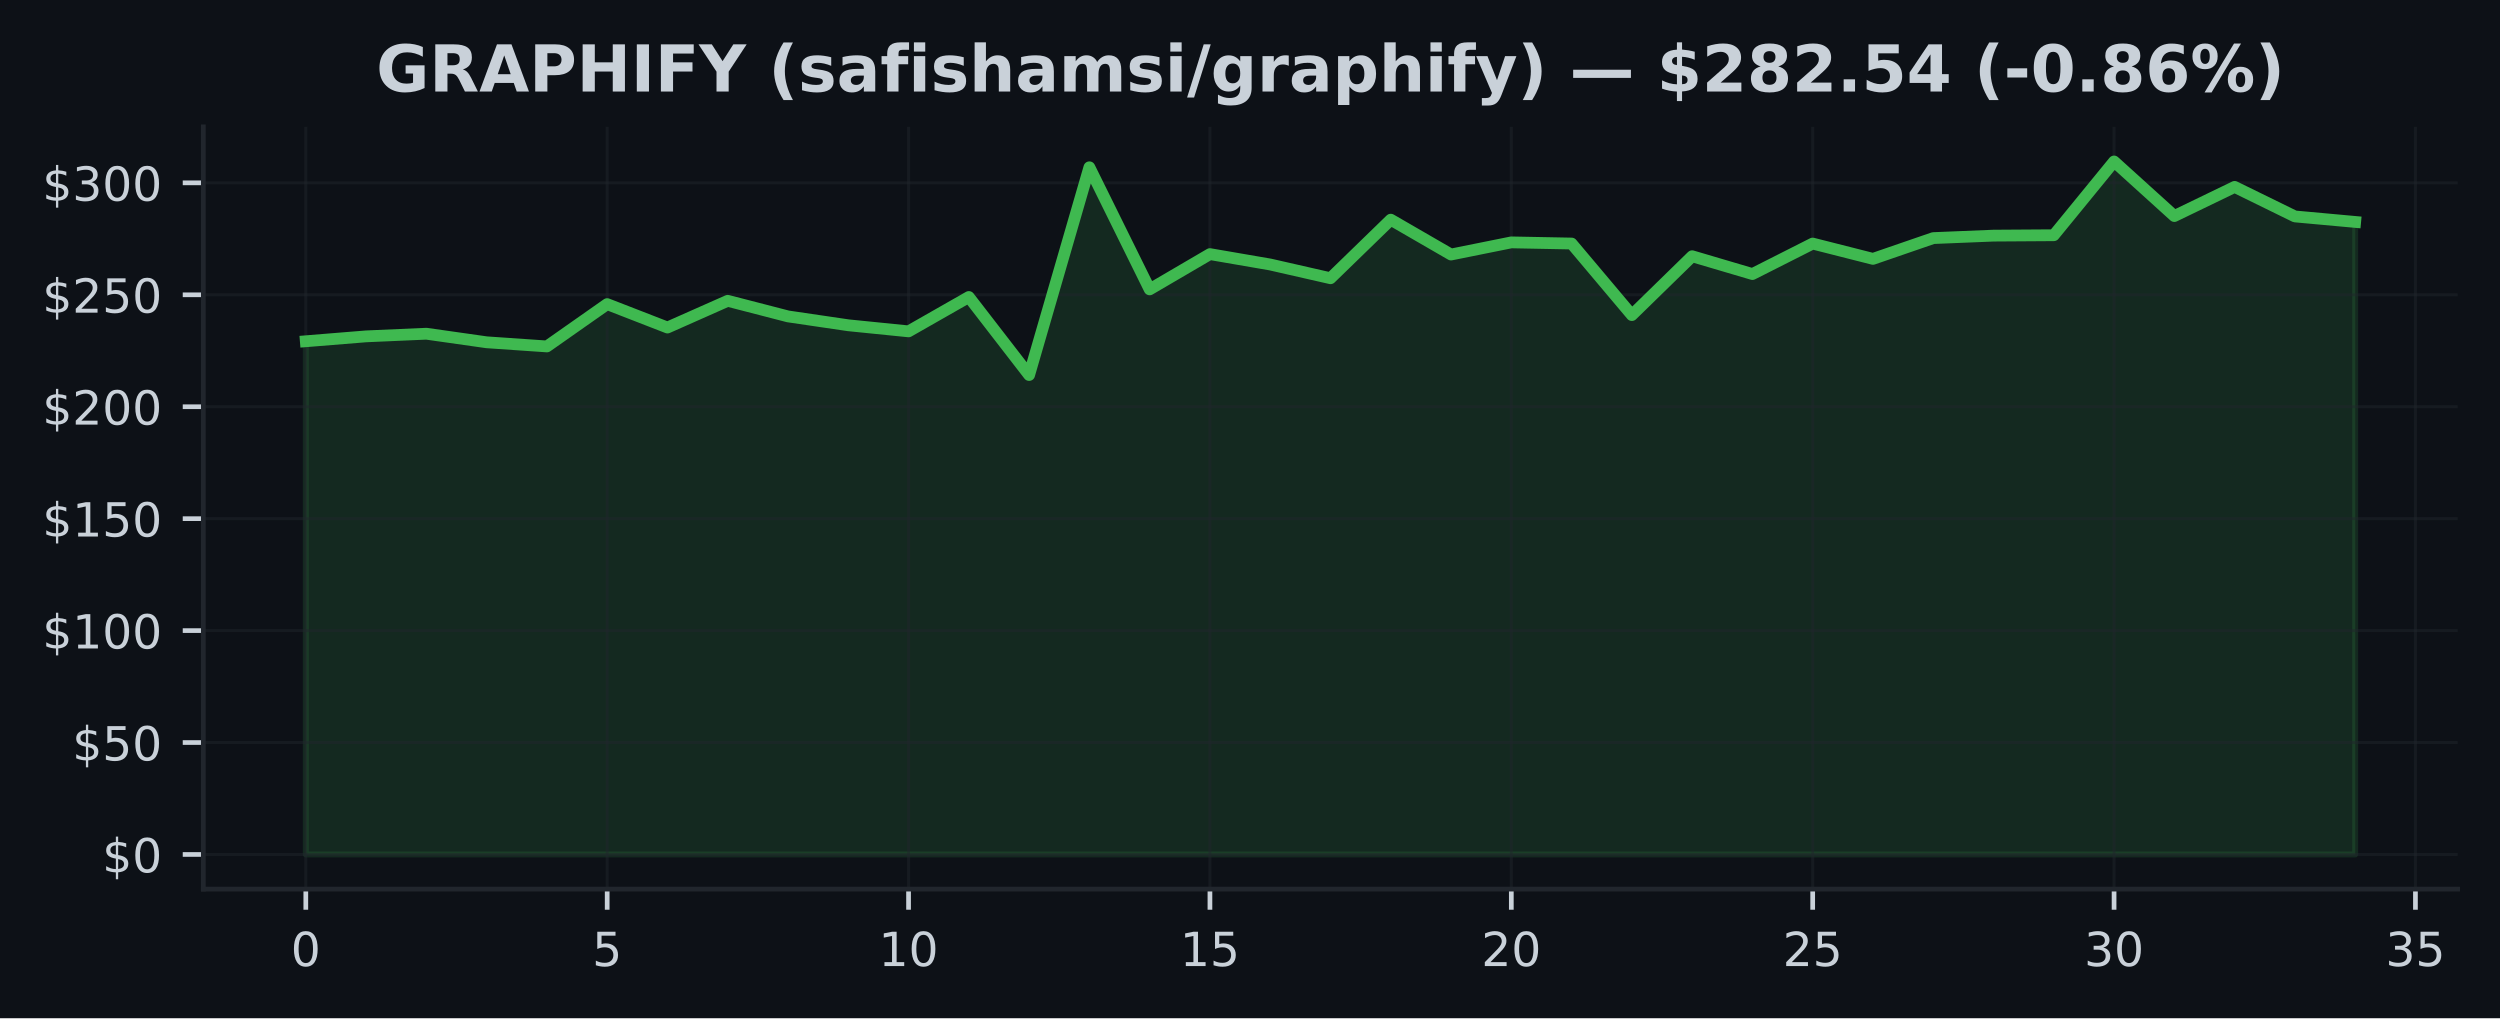
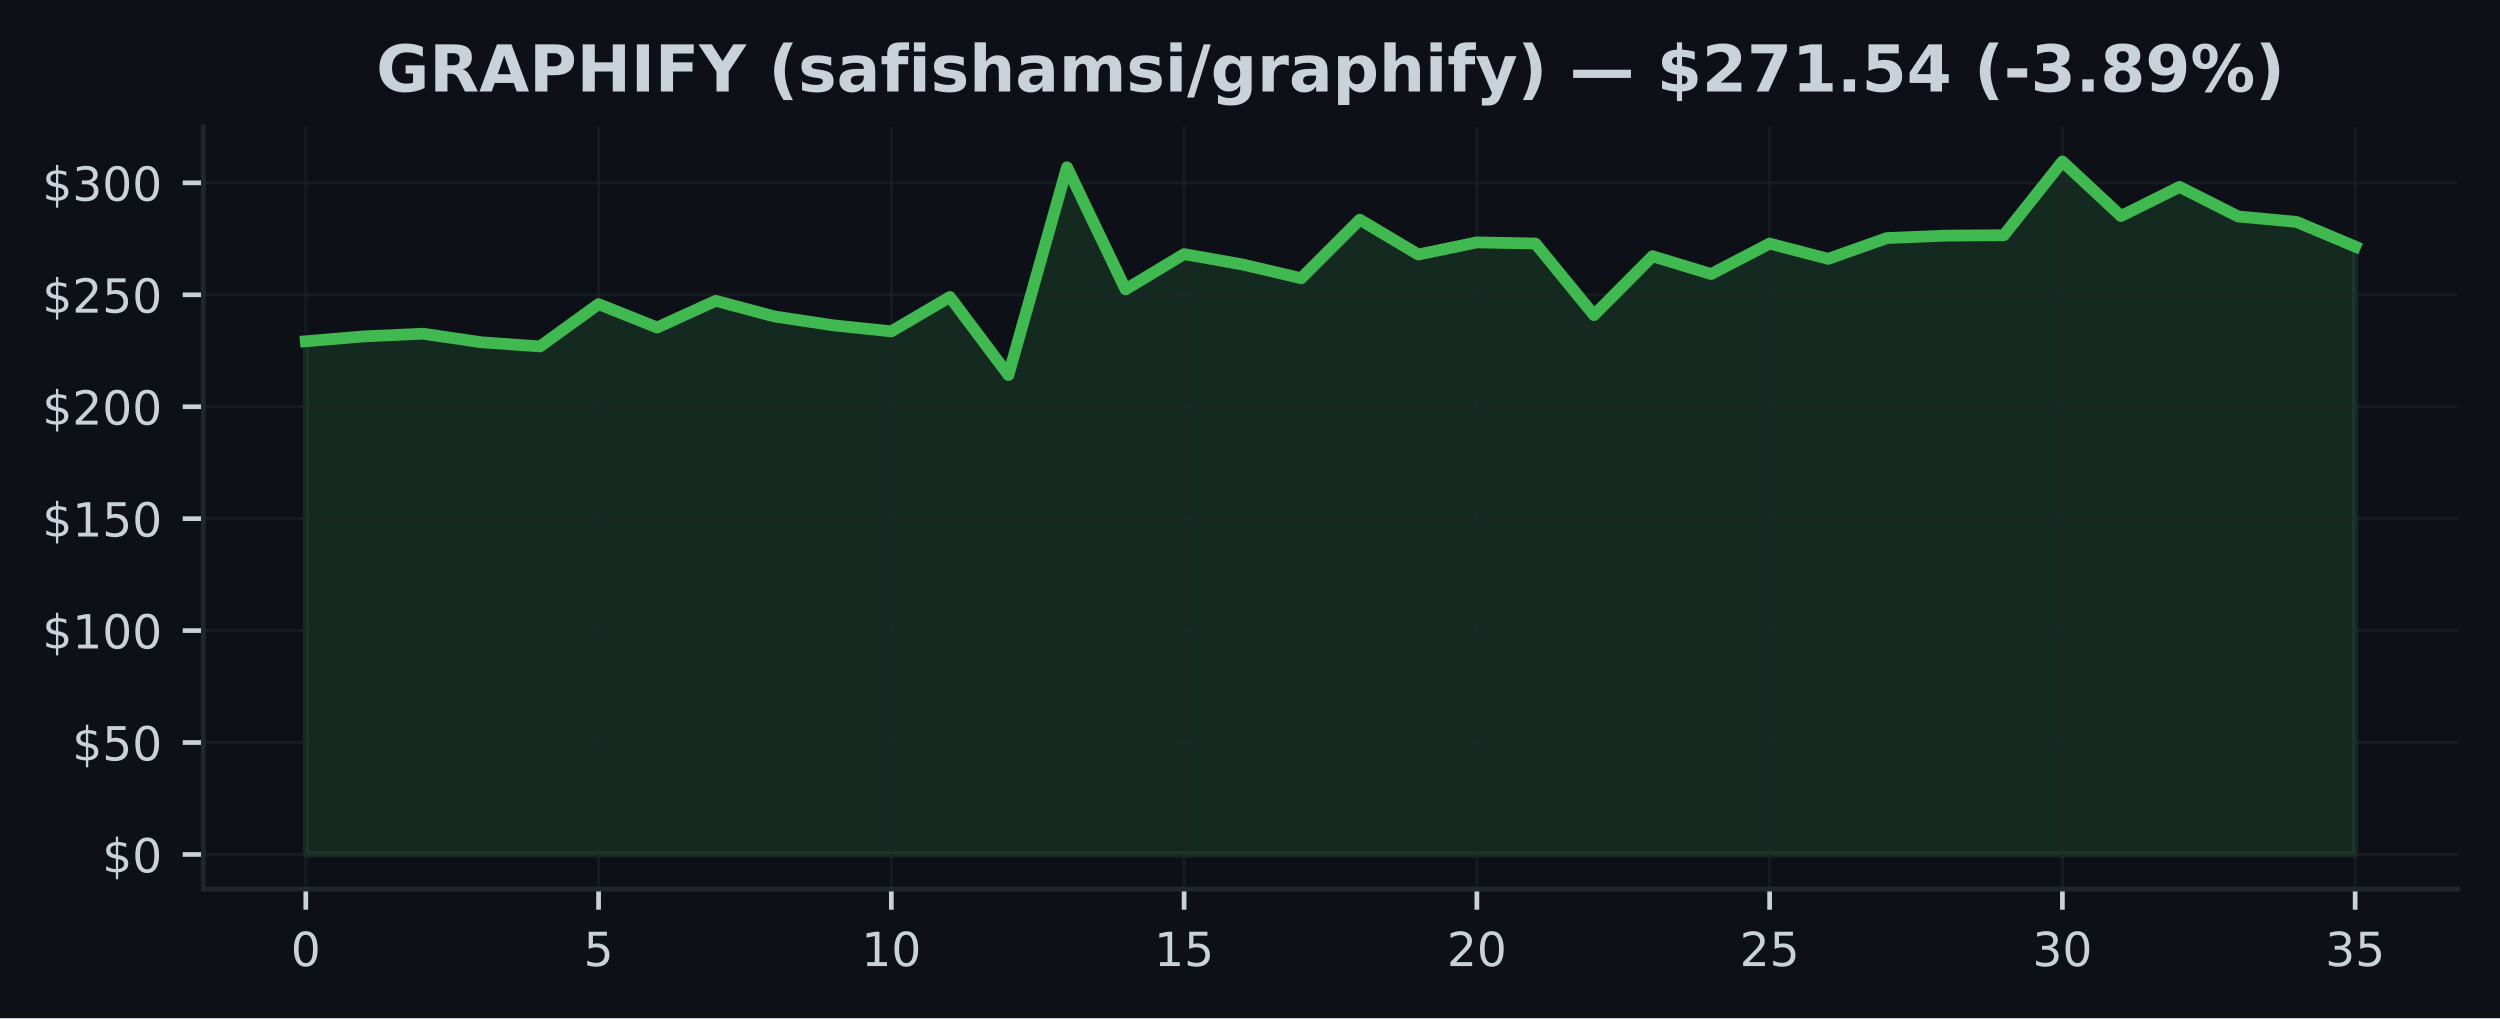
<svg xmlns="http://www.w3.org/2000/svg" xmlns:xlink="http://www.w3.org/1999/xlink" width="424.91pt" height="173.061pt" viewBox="0 0 424.91 173.061" version="1.1">
  <defs>
    <style type="text/css">*{stroke-linejoin: round; stroke-linecap: butt}</style>
  </defs>
  <g id="figure_1">
    <g id="patch_1">
      <path d="M 0 173.061  L 424.91 173.061  L 424.91 0  L 0 0  z " style="fill: #0d1117" />
    </g>
    <g id="axes_1">
      <g id="patch_2">
        <path d="M 34.56 151.118  L 417.71 151.118  L 417.71 21.558  L 34.56 21.558  z " style="fill: #0d1117" />
      </g>
      <g id="FillBetweenPolyCollection_1">
        <defs>
-           <path id="m48bce916b5" d="M 51.976 -27.832  L 51.976 -115.059  L 62.221 -115.892  L 72.465 -116.341  L 82.71 -114.884  L 92.955 -114.18  L 103.199 -121.371  L 113.444 -117.391  L 123.688 -121.935  L 133.933 -119.282  L 144.178 -117.776  L 154.422 -116.741  L 164.667 -122.581  L 174.912 -109.321  L 185.156 -144.628  L 195.401 -123.879  L 205.646 -129.872  L 215.89 -128.106  L 226.135 -125.77  L 236.38 -135.724  L 246.624 -129.8  L 256.869 -131.866  L 267.114 -131.668  L 277.358 -119.507  L 287.603 -129.51  L 297.848 -126.482  L 308.092 -131.664  L 318.337 -129.061  L 328.582 -132.592  L 338.826 -133.011  L 349.071 -133.08  L 359.315 -145.613  L 369.56 -136.34  L 379.805 -141.295  L 390.049 -136.276  L 400.294 -135.34  L 400.294 -27.832  L 400.294 -27.832  L 390.049 -27.832  L 379.805 -27.832  L 369.56 -27.832  L 359.315 -27.832  L 349.071 -27.832  L 338.826 -27.832  L 328.582 -27.832  L 318.337 -27.832  L 308.092 -27.832  L 297.848 -27.832  L 287.603 -27.832  L 277.358 -27.832  L 267.114 -27.832  L 256.869 -27.832  L 246.624 -27.832  L 236.38 -27.832  L 226.135 -27.832  L 215.89 -27.832  L 205.646 -27.832  L 195.401 -27.832  L 185.156 -27.832  L 174.912 -27.832  L 164.667 -27.832  L 154.422 -27.832  L 144.178 -27.832  L 133.933 -27.832  L 123.688 -27.832  L 113.444 -27.832  L 103.199 -27.832  L 92.955 -27.832  L 82.71 -27.832  L 72.465 -27.832  L 62.221 -27.832  L 51.976 -27.832  z " style="stroke: #3fb950; stroke-opacity: 0.15" />
+           <path id="mf30219862f" d="M 51.976 -27.832  L 51.976 -115.059  L 61.928 -115.892  L 71.88 -116.341  L 81.832 -114.884  L 91.784 -114.18  L 101.736 -121.371  L 111.688 -117.391  L 121.64 -121.935  L 131.591 -119.282  L 141.543 -117.776  L 151.495 -116.741  L 161.447 -122.581  L 171.399 -109.321  L 181.351 -144.628  L 191.303 -123.879  L 201.255 -129.872  L 211.207 -128.106  L 221.159 -125.77  L 231.111 -135.724  L 241.063 -129.8  L 251.015 -131.866  L 260.967 -131.668  L 270.919 -119.507  L 280.871 -129.51  L 290.823 -126.482  L 300.775 -131.664  L 310.727 -129.061  L 320.679 -132.592  L 330.63 -133.011  L 340.582 -133.08  L 350.534 -145.613  L 360.486 -136.34  L 370.438 -141.295  L 380.39 -136.276  L 390.342 -135.34  L 400.294 -131.154  L 400.294 -27.832  L 400.294 -27.832  L 390.342 -27.832  L 380.39 -27.832  L 370.438 -27.832  L 360.486 -27.832  L 350.534 -27.832  L 340.582 -27.832  L 330.63 -27.832  L 320.679 -27.832  L 310.727 -27.832  L 300.775 -27.832  L 290.823 -27.832  L 280.871 -27.832  L 270.919 -27.832  L 260.967 -27.832  L 251.015 -27.832  L 241.063 -27.832  L 231.111 -27.832  L 221.159 -27.832  L 211.207 -27.832  L 201.255 -27.832  L 191.303 -27.832  L 181.351 -27.832  L 171.399 -27.832  L 161.447 -27.832  L 151.495 -27.832  L 141.543 -27.832  L 131.591 -27.832  L 121.64 -27.832  L 111.688 -27.832  L 101.736 -27.832  L 91.784 -27.832  L 81.832 -27.832  L 71.88 -27.832  L 61.928 -27.832  L 51.976 -27.832  z " style="stroke: #3fb950; stroke-opacity: 0.15" />
        </defs>
-         <g clip-path="url(#p354a6fb4f1)">
-           <use xlink:href="#m48bce916b5" x="0" y="173.061" style="fill: #3fb950; fill-opacity: 0.15; stroke: #3fb950; stroke-opacity: 0.15" />
+         <g clip-path="url(#pd7117aa7eb)">
+           <use xlink:href="#mf30219862f" x="0" y="173.061" style="fill: #3fb950; fill-opacity: 0.15; stroke: #3fb950; stroke-opacity: 0.15" />
        </g>
      </g>
      <g id="matplotlib.axis_1">
        <g id="xtick_1">
          <g id="line2d_1">
-             <path d="M 51.976 151.118  L 51.976 21.558  " clip-path="url(#p354a6fb4f1)" style="fill: none; stroke: #21262d; stroke-opacity: 0.5; stroke-width: 0.5; stroke-linecap: square" />
+             <path d="M 51.976 151.118  L 51.976 21.558  " clip-path="url(#pd7117aa7eb)" style="fill: none; stroke: #21262d; stroke-opacity: 0.5; stroke-width: 0.5; stroke-linecap: square" />
          </g>
          <g id="line2d_2">
            <defs>
-               <path id="mb046966c7e" d="M 0 0  L 0 3.5  " style="stroke: #c9d1d9; stroke-width: 0.8" />
+               <path id="m81201ab90b" d="M 0 0  L 0 3.5  " style="stroke: #c9d1d9; stroke-width: 0.8" />
            </defs>
            <g>
-               <use xlink:href="#mb046966c7e" x="51.976" y="151.118" style="fill: #c9d1d9; stroke: #c9d1d9; stroke-width: 0.8" />
+               <use xlink:href="#m81201ab90b" x="51.976" y="151.118" style="fill: #c9d1d9; stroke: #c9d1d9; stroke-width: 0.8" />
            </g>
          </g>
          <g id="text_1">
            <g style="fill: #c9d1d9" transform="translate(49.43091 164.197) scale(0.08 -0.08)">
              <defs>
                <path id="DejaVuSans-30" d="M 2034 4250  Q 1547 4250 1301 3770  Q 1056 3291 1056 2328  Q 1056 1369 1301 889  Q 1547 409 2034 409  Q 2525 409 2770 889  Q 3016 1369 3016 2328  Q 3016 3291 2770 3770  Q 2525 4250 2034 4250  z M 2034 4750  Q 2819 4750 3233 4129  Q 3647 3509 3647 2328  Q 3647 1150 3233 529  Q 2819 -91 2034 -91  Q 1250 -91 836 529  Q 422 1150 422 2328  Q 422 3509 836 4129  Q 1250 4750 2034 4750  z " transform="scale(0.015625)" />
              </defs>
              <use xlink:href="#DejaVuSans-30" />
            </g>
          </g>
        </g>
        <g id="xtick_2">
          <g id="line2d_3">
-             <path d="M 103.199 151.118  L 103.199 21.558  " clip-path="url(#p354a6fb4f1)" style="fill: none; stroke: #21262d; stroke-opacity: 0.5; stroke-width: 0.5; stroke-linecap: square" />
+             <path d="M 101.736 151.118  L 101.736 21.558  " clip-path="url(#pd7117aa7eb)" style="fill: none; stroke: #21262d; stroke-opacity: 0.5; stroke-width: 0.5; stroke-linecap: square" />
          </g>
          <g id="line2d_4">
            <g>
-               <use xlink:href="#mb046966c7e" x="103.199" y="151.118" style="fill: #c9d1d9; stroke: #c9d1d9; stroke-width: 0.8" />
+               <use xlink:href="#m81201ab90b" x="101.736" y="151.118" style="fill: #c9d1d9; stroke: #c9d1d9; stroke-width: 0.8" />
            </g>
          </g>
          <g id="text_2">
-             <g style="fill: #c9d1d9" transform="translate(100.6542 164.197) scale(0.08 -0.08)">
+             <g style="fill: #c9d1d9" transform="translate(99.19065 164.197) scale(0.08 -0.08)">
              <defs>
                <path id="DejaVuSans-35" d="M 691 4666  L 3169 4666  L 3169 4134  L 1269 4134  L 1269 2991  Q 1406 3038 1543 3061  Q 1681 3084 1819 3084  Q 2600 3084 3056 2656  Q 3513 2228 3513 1497  Q 3513 744 3044 326  Q 2575 -91 1722 -91  Q 1428 -91 1123 -41  Q 819 9 494 109  L 494 744  Q 775 591 1075 516  Q 1375 441 1709 441  Q 2250 441 2565 725  Q 2881 1009 2881 1497  Q 2881 1984 2565 2268  Q 2250 2553 1709 2553  Q 1456 2553 1204 2497  Q 953 2441 691 2322  L 691 4666  z " transform="scale(0.015625)" />
              </defs>
              <use xlink:href="#DejaVuSans-35" />
            </g>
          </g>
        </g>
        <g id="xtick_3">
          <g id="line2d_5">
-             <path d="M 154.422 151.118  L 154.422 21.558  " clip-path="url(#p354a6fb4f1)" style="fill: none; stroke: #21262d; stroke-opacity: 0.5; stroke-width: 0.5; stroke-linecap: square" />
+             <path d="M 151.495 151.118  L 151.495 21.558  " clip-path="url(#pd7117aa7eb)" style="fill: none; stroke: #21262d; stroke-opacity: 0.5; stroke-width: 0.5; stroke-linecap: square" />
          </g>
          <g id="line2d_6">
            <g>
-               <use xlink:href="#mb046966c7e" x="154.422" y="151.118" style="fill: #c9d1d9; stroke: #c9d1d9; stroke-width: 0.8" />
+               <use xlink:href="#m81201ab90b" x="151.495" y="151.118" style="fill: #c9d1d9; stroke: #c9d1d9; stroke-width: 0.8" />
            </g>
          </g>
          <g id="text_3">
-             <g style="fill: #c9d1d9" transform="translate(149.3324 164.197) scale(0.08 -0.08)">
+             <g style="fill: #c9d1d9" transform="translate(146.4054 164.197) scale(0.08 -0.08)">
              <defs>
                <path id="DejaVuSans-31" d="M 794 531  L 1825 531  L 1825 4091  L 703 3866  L 703 4441  L 1819 4666  L 2450 4666  L 2450 531  L 3481 531  L 3481 0  L 794 0  L 794 531  z " transform="scale(0.015625)" />
              </defs>
              <use xlink:href="#DejaVuSans-31" />
              <use xlink:href="#DejaVuSans-30" transform="translate(63.62305 0)" />
            </g>
          </g>
        </g>
        <g id="xtick_4">
          <g id="line2d_7">
-             <path d="M 205.646 151.118  L 205.646 21.558  " clip-path="url(#p354a6fb4f1)" style="fill: none; stroke: #21262d; stroke-opacity: 0.5; stroke-width: 0.5; stroke-linecap: square" />
+             <path d="M 201.255 151.118  L 201.255 21.558  " clip-path="url(#pd7117aa7eb)" style="fill: none; stroke: #21262d; stroke-opacity: 0.5; stroke-width: 0.5; stroke-linecap: square" />
          </g>
          <g id="line2d_8">
            <g>
-               <use xlink:href="#mb046966c7e" x="205.646" y="151.118" style="fill: #c9d1d9; stroke: #c9d1d9; stroke-width: 0.8" />
+               <use xlink:href="#m81201ab90b" x="201.255" y="151.118" style="fill: #c9d1d9; stroke: #c9d1d9; stroke-width: 0.8" />
            </g>
          </g>
          <g id="text_4">
-             <g style="fill: #c9d1d9" transform="translate(200.5557 164.197) scale(0.08 -0.08)">
+             <g style="fill: #c9d1d9" transform="translate(196.1651 164.197) scale(0.08 -0.08)">
              <use xlink:href="#DejaVuSans-31" />
              <use xlink:href="#DejaVuSans-35" transform="translate(63.62305 0)" />
            </g>
          </g>
        </g>
        <g id="xtick_5">
          <g id="line2d_9">
-             <path d="M 256.869 151.118  L 256.869 21.558  " clip-path="url(#p354a6fb4f1)" style="fill: none; stroke: #21262d; stroke-opacity: 0.5; stroke-width: 0.5; stroke-linecap: square" />
+             <path d="M 251.015 151.118  L 251.015 21.558  " clip-path="url(#pd7117aa7eb)" style="fill: none; stroke: #21262d; stroke-opacity: 0.5; stroke-width: 0.5; stroke-linecap: square" />
          </g>
          <g id="line2d_10">
            <g>
-               <use xlink:href="#mb046966c7e" x="256.869" y="151.118" style="fill: #c9d1d9; stroke: #c9d1d9; stroke-width: 0.8" />
+               <use xlink:href="#m81201ab90b" x="251.015" y="151.118" style="fill: #c9d1d9; stroke: #c9d1d9; stroke-width: 0.8" />
            </g>
          </g>
          <g id="text_5">
-             <g style="fill: #c9d1d9" transform="translate(251.779 164.197) scale(0.08 -0.08)">
+             <g style="fill: #c9d1d9" transform="translate(245.9249 164.197) scale(0.08 -0.08)">
              <defs>
                <path id="DejaVuSans-32" d="M 1228 531  L 3431 531  L 3431 0  L 469 0  L 469 531  Q 828 903 1448 1529  Q 2069 2156 2228 2338  Q 2531 2678 2651 2914  Q 2772 3150 2772 3378  Q 2772 3750 2511 3984  Q 2250 4219 1831 4219  Q 1534 4219 1204 4116  Q 875 4013 500 3803  L 500 4441  Q 881 4594 1212 4672  Q 1544 4750 1819 4750  Q 2544 4750 2975 4387  Q 3406 4025 3406 3419  Q 3406 3131 3298 2873  Q 3191 2616 2906 2266  Q 2828 2175 2409 1742  Q 1991 1309 1228 531  z " transform="scale(0.015625)" />
              </defs>
              <use xlink:href="#DejaVuSans-32" />
              <use xlink:href="#DejaVuSans-30" transform="translate(63.62305 0)" />
            </g>
          </g>
        </g>
        <g id="xtick_6">
          <g id="line2d_11">
-             <path d="M 308.092 151.118  L 308.092 21.558  " clip-path="url(#p354a6fb4f1)" style="fill: none; stroke: #21262d; stroke-opacity: 0.5; stroke-width: 0.5; stroke-linecap: square" />
+             <path d="M 300.775 151.118  L 300.775 21.558  " clip-path="url(#pd7117aa7eb)" style="fill: none; stroke: #21262d; stroke-opacity: 0.5; stroke-width: 0.5; stroke-linecap: square" />
          </g>
          <g id="line2d_12">
            <g>
-               <use xlink:href="#mb046966c7e" x="308.092" y="151.118" style="fill: #c9d1d9; stroke: #c9d1d9; stroke-width: 0.8" />
+               <use xlink:href="#m81201ab90b" x="300.775" y="151.118" style="fill: #c9d1d9; stroke: #c9d1d9; stroke-width: 0.8" />
            </g>
          </g>
          <g id="text_6">
-             <g style="fill: #c9d1d9" transform="translate(303.0022 164.197) scale(0.08 -0.08)">
+             <g style="fill: #c9d1d9" transform="translate(295.6846 164.197) scale(0.08 -0.08)">
              <use xlink:href="#DejaVuSans-32" />
              <use xlink:href="#DejaVuSans-35" transform="translate(63.62305 0)" />
            </g>
          </g>
        </g>
        <g id="xtick_7">
          <g id="line2d_13">
-             <path d="M 359.315 151.118  L 359.315 21.558  " clip-path="url(#p354a6fb4f1)" style="fill: none; stroke: #21262d; stroke-opacity: 0.5; stroke-width: 0.5; stroke-linecap: square" />
+             <path d="M 350.534 151.118  L 350.534 21.558  " clip-path="url(#pd7117aa7eb)" style="fill: none; stroke: #21262d; stroke-opacity: 0.5; stroke-width: 0.5; stroke-linecap: square" />
          </g>
          <g id="line2d_14">
            <g>
-               <use xlink:href="#mb046966c7e" x="359.315" y="151.118" style="fill: #c9d1d9; stroke: #c9d1d9; stroke-width: 0.8" />
+               <use xlink:href="#m81201ab90b" x="350.534" y="151.118" style="fill: #c9d1d9; stroke: #c9d1d9; stroke-width: 0.8" />
            </g>
          </g>
          <g id="text_7">
-             <g style="fill: #c9d1d9" transform="translate(354.2255 164.197) scale(0.08 -0.08)">
+             <g style="fill: #c9d1d9" transform="translate(345.4444 164.197) scale(0.08 -0.08)">
              <defs>
                <path id="DejaVuSans-33" d="M 2597 2516  Q 3050 2419 3304 2112  Q 3559 1806 3559 1356  Q 3559 666 3084 287  Q 2609 -91 1734 -91  Q 1441 -91 1130 -33  Q 819 25 488 141  L 488 750  Q 750 597 1062 519  Q 1375 441 1716 441  Q 2309 441 2620 675  Q 2931 909 2931 1356  Q 2931 1769 2642 2001  Q 2353 2234 1838 2234  L 1294 2234  L 1294 2753  L 1863 2753  Q 2328 2753 2575 2939  Q 2822 3125 2822 3475  Q 2822 3834 2567 4026  Q 2313 4219 1838 4219  Q 1578 4219 1281 4162  Q 984 4106 628 3988  L 628 4550  Q 988 4650 1302 4700  Q 1616 4750 1894 4750  Q 2613 4750 3031 4423  Q 3450 4097 3450 3541  Q 3450 3153 3228 2886  Q 3006 2619 2597 2516  z " transform="scale(0.015625)" />
              </defs>
              <use xlink:href="#DejaVuSans-33" />
              <use xlink:href="#DejaVuSans-30" transform="translate(63.62305 0)" />
            </g>
          </g>
        </g>
        <g id="xtick_8">
          <g id="line2d_15">
-             <path d="M 410.539 151.118  L 410.539 21.558  " clip-path="url(#p354a6fb4f1)" style="fill: none; stroke: #21262d; stroke-opacity: 0.5; stroke-width: 0.5; stroke-linecap: square" />
+             <path d="M 400.294 151.118  L 400.294 21.558  " clip-path="url(#pd7117aa7eb)" style="fill: none; stroke: #21262d; stroke-opacity: 0.5; stroke-width: 0.5; stroke-linecap: square" />
          </g>
          <g id="line2d_16">
            <g>
-               <use xlink:href="#mb046966c7e" x="410.539" y="151.118" style="fill: #c9d1d9; stroke: #c9d1d9; stroke-width: 0.8" />
+               <use xlink:href="#m81201ab90b" x="400.294" y="151.118" style="fill: #c9d1d9; stroke: #c9d1d9; stroke-width: 0.8" />
            </g>
          </g>
          <g id="text_8">
-             <g style="fill: #c9d1d9" transform="translate(405.4487 164.197) scale(0.08 -0.08)">
+             <g style="fill: #c9d1d9" transform="translate(395.2041 164.197) scale(0.08 -0.08)">
              <use xlink:href="#DejaVuSans-33" />
              <use xlink:href="#DejaVuSans-35" transform="translate(63.62305 0)" />
            </g>
          </g>
        </g>
      </g>
      <g id="matplotlib.axis_2">
        <g id="ytick_1">
          <g id="line2d_17">
-             <path d="M 34.56 145.229  L 417.71 145.229  " clip-path="url(#p354a6fb4f1)" style="fill: none; stroke: #21262d; stroke-opacity: 0.5; stroke-width: 0.5; stroke-linecap: square" />
+             <path d="M 34.56 145.229  L 417.71 145.229  " clip-path="url(#pd7117aa7eb)" style="fill: none; stroke: #21262d; stroke-opacity: 0.5; stroke-width: 0.5; stroke-linecap: square" />
          </g>
          <g id="line2d_18">
            <defs>
-               <path id="m7b441496a8" d="M 0 0  L -3.5 0  " style="stroke: #c9d1d9; stroke-width: 0.8" />
+               <path id="m15a6ba0c2f" d="M 0 0  L -3.5 0  " style="stroke: #c9d1d9; stroke-width: 0.8" />
            </defs>
            <g>
-               <use xlink:href="#m7b441496a8" x="34.56" y="145.229" style="fill: #c9d1d9; stroke: #c9d1d9; stroke-width: 0.8" />
+               <use xlink:href="#m15a6ba0c2f" x="34.56" y="145.229" style="fill: #c9d1d9; stroke: #c9d1d9; stroke-width: 0.8" />
            </g>
          </g>
          <g id="text_9">
            <g style="fill: #c9d1d9" transform="translate(17.38 148.2686) scale(0.08 -0.08)">
              <defs>
                <path id="DejaVuSans-24" d="M 2163 -941  L 1850 -941  L 1847 0  Q 1519 6 1191 76  Q 863 147 531 288  L 531 850  Q 850 650 1176 548  Q 1503 447 1850 444  L 1850 1869  Q 1159 1981 845 2250  Q 531 2519 531 2988  Q 531 3497 872 3790  Q 1213 4084 1850 4128  L 1850 4863  L 2163 4863  L 2163 4138  Q 2453 4125 2725 4076  Q 2997 4028 3256 3944  L 3256 3397  Q 2997 3528 2723 3600  Q 2450 3672 2163 3684  L 2163 2350  Q 2872 2241 3206 1959  Q 3541 1678 3541 1191  Q 3541 663 3186 358  Q 2831 53 2163 6  L 2163 -941  z M 1850 2406  L 1850 3688  Q 1488 3647 1297 3481  Q 1106 3316 1106 3041  Q 1106 2772 1282 2622  Q 1459 2472 1850 2406  z M 2163 1806  L 2163 453  Q 2559 506 2761 678  Q 2963 850 2963 1131  Q 2963 1406 2770 1568  Q 2578 1731 2163 1806  z " transform="scale(0.015625)" />
              </defs>
              <use xlink:href="#DejaVuSans-24" />
              <use xlink:href="#DejaVuSans-30" transform="translate(63.62305 0)" />
            </g>
          </g>
        </g>
        <g id="ytick_2">
          <g id="line2d_19">
-             <path d="M 34.56 126.204  L 417.71 126.204  " clip-path="url(#p354a6fb4f1)" style="fill: none; stroke: #21262d; stroke-opacity: 0.5; stroke-width: 0.5; stroke-linecap: square" />
+             <path d="M 34.56 126.204  L 417.71 126.204  " clip-path="url(#pd7117aa7eb)" style="fill: none; stroke: #21262d; stroke-opacity: 0.5; stroke-width: 0.5; stroke-linecap: square" />
          </g>
          <g id="line2d_20">
            <g>
-               <use xlink:href="#m7b441496a8" x="34.56" y="126.204" style="fill: #c9d1d9; stroke: #c9d1d9; stroke-width: 0.8" />
+               <use xlink:href="#m15a6ba0c2f" x="34.56" y="126.204" style="fill: #c9d1d9; stroke: #c9d1d9; stroke-width: 0.8" />
            </g>
          </g>
          <g id="text_10">
            <g style="fill: #c9d1d9" transform="translate(12.29 129.2433) scale(0.08 -0.08)">
              <use xlink:href="#DejaVuSans-24" />
              <use xlink:href="#DejaVuSans-35" transform="translate(63.62305 0)" />
              <use xlink:href="#DejaVuSans-30" transform="translate(127.2461 0)" />
            </g>
          </g>
        </g>
        <g id="ytick_3">
          <g id="line2d_21">
-             <path d="M 34.56 107.179  L 417.71 107.179  " clip-path="url(#p354a6fb4f1)" style="fill: none; stroke: #21262d; stroke-opacity: 0.5; stroke-width: 0.5; stroke-linecap: square" />
+             <path d="M 34.56 107.179  L 417.71 107.179  " clip-path="url(#pd7117aa7eb)" style="fill: none; stroke: #21262d; stroke-opacity: 0.5; stroke-width: 0.5; stroke-linecap: square" />
          </g>
          <g id="line2d_22">
            <g>
-               <use xlink:href="#m7b441496a8" x="34.56" y="107.179" style="fill: #c9d1d9; stroke: #c9d1d9; stroke-width: 0.8" />
+               <use xlink:href="#m15a6ba0c2f" x="34.56" y="107.179" style="fill: #c9d1d9; stroke: #c9d1d9; stroke-width: 0.8" />
            </g>
          </g>
          <g id="text_11">
            <g style="fill: #c9d1d9" transform="translate(7.2 110.218) scale(0.08 -0.08)">
              <use xlink:href="#DejaVuSans-24" />
              <use xlink:href="#DejaVuSans-31" transform="translate(63.62305 0)" />
              <use xlink:href="#DejaVuSans-30" transform="translate(127.2461 0)" />
              <use xlink:href="#DejaVuSans-30" transform="translate(190.8691 0)" />
            </g>
          </g>
        </g>
        <g id="ytick_4">
          <g id="line2d_23">
-             <path d="M 34.56 88.153  L 417.71 88.153  " clip-path="url(#p354a6fb4f1)" style="fill: none; stroke: #21262d; stroke-opacity: 0.5; stroke-width: 0.5; stroke-linecap: square" />
+             <path d="M 34.56 88.153  L 417.71 88.153  " clip-path="url(#pd7117aa7eb)" style="fill: none; stroke: #21262d; stroke-opacity: 0.5; stroke-width: 0.5; stroke-linecap: square" />
          </g>
          <g id="line2d_24">
            <g>
-               <use xlink:href="#m7b441496a8" x="34.56" y="88.153" style="fill: #c9d1d9; stroke: #c9d1d9; stroke-width: 0.8" />
+               <use xlink:href="#m15a6ba0c2f" x="34.56" y="88.153" style="fill: #c9d1d9; stroke: #c9d1d9; stroke-width: 0.8" />
            </g>
          </g>
          <g id="text_12">
            <g style="fill: #c9d1d9" transform="translate(7.2 91.19267) scale(0.08 -0.08)">
              <use xlink:href="#DejaVuSans-24" />
              <use xlink:href="#DejaVuSans-31" transform="translate(63.62305 0)" />
              <use xlink:href="#DejaVuSans-35" transform="translate(127.2461 0)" />
              <use xlink:href="#DejaVuSans-30" transform="translate(190.8691 0)" />
            </g>
          </g>
        </g>
        <g id="ytick_5">
          <g id="line2d_25">
-             <path d="M 34.56 69.128  L 417.71 69.128  " clip-path="url(#p354a6fb4f1)" style="fill: none; stroke: #21262d; stroke-opacity: 0.5; stroke-width: 0.5; stroke-linecap: square" />
+             <path d="M 34.56 69.128  L 417.71 69.128  " clip-path="url(#pd7117aa7eb)" style="fill: none; stroke: #21262d; stroke-opacity: 0.5; stroke-width: 0.5; stroke-linecap: square" />
          </g>
          <g id="line2d_26">
            <g>
-               <use xlink:href="#m7b441496a8" x="34.56" y="69.128" style="fill: #c9d1d9; stroke: #c9d1d9; stroke-width: 0.8" />
+               <use xlink:href="#m15a6ba0c2f" x="34.56" y="69.128" style="fill: #c9d1d9; stroke: #c9d1d9; stroke-width: 0.8" />
            </g>
          </g>
          <g id="text_13">
            <g style="fill: #c9d1d9" transform="translate(7.2 72.16737) scale(0.08 -0.08)">
              <use xlink:href="#DejaVuSans-24" />
              <use xlink:href="#DejaVuSans-32" transform="translate(63.62305 0)" />
              <use xlink:href="#DejaVuSans-30" transform="translate(127.2461 0)" />
              <use xlink:href="#DejaVuSans-30" transform="translate(190.8691 0)" />
            </g>
          </g>
        </g>
        <g id="ytick_6">
          <g id="line2d_27">
-             <path d="M 34.56 50.103  L 417.71 50.103  " clip-path="url(#p354a6fb4f1)" style="fill: none; stroke: #21262d; stroke-opacity: 0.5; stroke-width: 0.5; stroke-linecap: square" />
+             <path d="M 34.56 50.103  L 417.71 50.103  " clip-path="url(#pd7117aa7eb)" style="fill: none; stroke: #21262d; stroke-opacity: 0.5; stroke-width: 0.5; stroke-linecap: square" />
          </g>
          <g id="line2d_28">
            <g>
-               <use xlink:href="#m7b441496a8" x="34.56" y="50.103" style="fill: #c9d1d9; stroke: #c9d1d9; stroke-width: 0.8" />
+               <use xlink:href="#m15a6ba0c2f" x="34.56" y="50.103" style="fill: #c9d1d9; stroke: #c9d1d9; stroke-width: 0.8" />
            </g>
          </g>
          <g id="text_14">
            <g style="fill: #c9d1d9" transform="translate(7.2 53.14207) scale(0.08 -0.08)">
              <use xlink:href="#DejaVuSans-24" />
              <use xlink:href="#DejaVuSans-32" transform="translate(63.62305 0)" />
              <use xlink:href="#DejaVuSans-35" transform="translate(127.2461 0)" />
              <use xlink:href="#DejaVuSans-30" transform="translate(190.8691 0)" />
            </g>
          </g>
        </g>
        <g id="ytick_7">
          <g id="line2d_29">
-             <path d="M 34.56 31.077  L 417.71 31.077  " clip-path="url(#p354a6fb4f1)" style="fill: none; stroke: #21262d; stroke-opacity: 0.5; stroke-width: 0.5; stroke-linecap: square" />
+             <path d="M 34.56 31.077  L 417.71 31.077  " clip-path="url(#pd7117aa7eb)" style="fill: none; stroke: #21262d; stroke-opacity: 0.5; stroke-width: 0.5; stroke-linecap: square" />
          </g>
          <g id="line2d_30">
            <g>
-               <use xlink:href="#m7b441496a8" x="34.56" y="31.077" style="fill: #c9d1d9; stroke: #c9d1d9; stroke-width: 0.8" />
+               <use xlink:href="#m15a6ba0c2f" x="34.56" y="31.077" style="fill: #c9d1d9; stroke: #c9d1d9; stroke-width: 0.8" />
            </g>
          </g>
          <g id="text_15">
            <g style="fill: #c9d1d9" transform="translate(7.2 34.11677) scale(0.08 -0.08)">
              <use xlink:href="#DejaVuSans-24" />
              <use xlink:href="#DejaVuSans-33" transform="translate(63.62305 0)" />
              <use xlink:href="#DejaVuSans-30" transform="translate(127.2461 0)" />
              <use xlink:href="#DejaVuSans-30" transform="translate(190.8691 0)" />
            </g>
          </g>
        </g>
      </g>
      <g id="line2d_31">
-         <path d="M 51.976 58.002  L 62.221 57.169  L 72.465 56.72  L 82.71 58.177  L 92.955 58.881  L 103.199 51.689  L 113.444 55.669  L 123.688 51.126  L 133.933 53.778  L 144.178 55.285  L 154.422 56.32  L 164.667 50.479  L 174.912 63.74  L 185.156 28.433  L 195.401 49.182  L 205.646 43.189  L 215.89 44.954  L 226.135 47.291  L 236.38 37.337  L 246.624 43.261  L 256.869 41.195  L 267.114 41.393  L 277.358 53.554  L 287.603 43.55  L 297.848 46.579  L 308.092 41.397  L 318.337 43.999  L 328.582 40.468  L 338.826 40.05  L 349.071 39.981  L 359.315 27.447  L 369.56 36.72  L 379.805 31.766  L 390.049 36.785  L 400.294 37.721  " clip-path="url(#p354a6fb4f1)" style="fill: none; stroke: #3fb950; stroke-width: 2; stroke-linecap: square" />
+         <path d="M 51.976 58.002  L 61.928 57.169  L 71.88 56.72  L 81.832 58.177  L 91.784 58.881  L 101.736 51.689  L 111.688 55.669  L 121.64 51.126  L 131.591 53.778  L 141.543 55.285  L 151.495 56.32  L 161.447 50.479  L 171.399 63.74  L 181.351 28.433  L 191.303 49.182  L 201.255 43.189  L 211.207 44.954  L 221.159 47.291  L 231.111 37.337  L 241.063 43.261  L 251.015 41.195  L 260.967 41.393  L 270.919 53.554  L 280.871 43.55  L 290.823 46.579  L 300.775 41.397  L 310.727 43.999  L 320.679 40.468  L 330.63 40.05  L 340.582 39.981  L 350.534 27.447  L 360.486 36.72  L 370.438 31.766  L 380.39 36.785  L 390.342 37.721  L 400.294 41.907  " clip-path="url(#pd7117aa7eb)" style="fill: none; stroke: #3fb950; stroke-width: 2; stroke-linecap: square" />
      </g>
      <g id="patch_3">
        <path d="M 34.56 151.118  L 34.56 21.558  " style="fill: none; stroke: #21262d; stroke-width: 0.8; stroke-linejoin: miter; stroke-linecap: square" />
      </g>
      <g id="patch_4">
        <path d="M 34.56 151.118  L 417.71 151.118  " style="fill: none; stroke: #21262d; stroke-width: 0.8; stroke-linejoin: miter; stroke-linecap: square" />
      </g>
      <g id="text_16">
        <g style="fill: #c9d1d9" transform="translate(63.9443 15.55828) scale(0.11 -0.11)">
          <defs>
            <path id="DejaVuSans-Bold-47" d="M 4781 347  Q 4331 128 3847 18  Q 3363 -91 2847 -91  Q 1681 -91 1000 561  Q 319 1213 319 2328  Q 319 3456 1012 4103  Q 1706 4750 2913 4750  Q 3378 4750 3804 4662  Q 4231 4575 4609 4403  L 4609 3438  Q 4219 3659 3833 3768  Q 3447 3878 3059 3878  Q 2341 3878 1952 3476  Q 1563 3075 1563 2328  Q 1563 1588 1938 1184  Q 2313 781 3003 781  Q 3191 781 3352 804  Q 3513 828 3641 878  L 3641 1784  L 2906 1784  L 2906 2591  L 4781 2591  L 4781 347  z " transform="scale(0.015625)" />
            <path id="DejaVuSans-Bold-52" d="M 2297 2597  Q 2675 2597 2839 2737  Q 3003 2878 3003 3200  Q 3003 3519 2839 3656  Q 2675 3794 2297 3794  L 1791 3794  L 1791 2597  L 2297 2597  z M 1791 1766  L 1791 0  L 588 0  L 588 4666  L 2425 4666  Q 3347 4666 3776 4356  Q 4206 4047 4206 3378  Q 4206 2916 3982 2619  Q 3759 2322 3309 2181  Q 3556 2125 3751 1926  Q 3947 1728 4147 1325  L 4800 0  L 3519 0  L 2950 1159  Q 2778 1509 2601 1637  Q 2425 1766 2131 1766  L 1791 1766  z " transform="scale(0.015625)" />
            <path id="DejaVuSans-Bold-41" d="M 3419 850  L 1538 850  L 1241 0  L 31 0  L 1759 4666  L 3194 4666  L 4922 0  L 3713 0  L 3419 850  z M 1838 1716  L 3116 1716  L 2478 3572  L 1838 1716  z " transform="scale(0.015625)" />
            <path id="DejaVuSans-Bold-50" d="M 588 4666  L 2584 4666  Q 3475 4666 3951 4270  Q 4428 3875 4428 3144  Q 4428 2409 3951 2014  Q 3475 1619 2584 1619  L 1791 1619  L 1791 0  L 588 0  L 588 4666  z M 1791 3794  L 1791 2491  L 2456 2491  Q 2806 2491 2997 2661  Q 3188 2831 3188 3144  Q 3188 3456 2997 3625  Q 2806 3794 2456 3794  L 1791 3794  z " transform="scale(0.015625)" />
            <path id="DejaVuSans-Bold-48" d="M 588 4666  L 1791 4666  L 1791 2888  L 3566 2888  L 3566 4666  L 4769 4666  L 4769 0  L 3566 0  L 3566 1978  L 1791 1978  L 1791 0  L 588 0  L 588 4666  z " transform="scale(0.015625)" />
            <path id="DejaVuSans-Bold-49" d="M 588 4666  L 1791 4666  L 1791 0  L 588 0  L 588 4666  z " transform="scale(0.015625)" />
            <path id="DejaVuSans-Bold-46" d="M 588 4666  L 3834 4666  L 3834 3756  L 1791 3756  L 1791 2888  L 3713 2888  L 3713 1978  L 1791 1978  L 1791 0  L 588 0  L 588 4666  z " transform="scale(0.015625)" />
            <path id="DejaVuSans-Bold-59" d="M -63 4666  L 1253 4666  L 2316 3003  L 3378 4666  L 4697 4666  L 2919 1966  L 2919 0  L 1716 0  L 1716 1966  L -63 4666  z " transform="scale(0.015625)" />
            <path id="DejaVuSans-Bold-20" transform="scale(0.015625)" />
            <path id="DejaVuSans-Bold-28" d="M 2413 -844  L 1484 -844  Q 1006 -72 778 623  Q 550 1319 550 2003  Q 550 2688 779 3389  Q 1009 4091 1484 4856  L 2413 4856  Q 2013 4116 1813 3408  Q 1613 2700 1613 2009  Q 1613 1319 1811 609  Q 2009 -100 2413 -844  z " transform="scale(0.015625)" />
            <path id="DejaVuSans-Bold-73" d="M 3272 3391  L 3272 2541  Q 2913 2691 2578 2766  Q 2244 2841 1947 2841  Q 1628 2841 1473 2761  Q 1319 2681 1319 2516  Q 1319 2381 1436 2309  Q 1553 2238 1856 2203  L 2053 2175  Q 2913 2066 3209 1816  Q 3506 1566 3506 1031  Q 3506 472 3093 190  Q 2681 -91 1863 -91  Q 1516 -91 1145 -36  Q 775 19 384 128  L 384 978  Q 719 816 1070 734  Q 1422 653 1784 653  Q 2113 653 2278 743  Q 2444 834 2444 1013  Q 2444 1163 2330 1236  Q 2216 1309 1875 1350  L 1678 1375  Q 931 1469 631 1722  Q 331 1975 331 2491  Q 331 3047 712 3315  Q 1094 3584 1881 3584  Q 2191 3584 2531 3537  Q 2872 3491 3272 3391  z " transform="scale(0.015625)" />
            <path id="DejaVuSans-Bold-61" d="M 2106 1575  Q 1756 1575 1579 1456  Q 1403 1338 1403 1106  Q 1403 894 1545 773  Q 1688 653 1941 653  Q 2256 653 2472 879  Q 2688 1106 2688 1447  L 2688 1575  L 2106 1575  z M 3816 1997  L 3816 0  L 2688 0  L 2688 519  Q 2463 200 2181 54  Q 1900 -91 1497 -91  Q 953 -91 614 226  Q 275 544 275 1050  Q 275 1666 698 1953  Q 1122 2241 2028 2241  L 2688 2241  L 2688 2328  Q 2688 2594 2478 2717  Q 2269 2841 1825 2841  Q 1466 2841 1156 2769  Q 847 2697 581 2553  L 581 3406  Q 941 3494 1303 3539  Q 1666 3584 2028 3584  Q 2975 3584 3395 3211  Q 3816 2838 3816 1997  z " transform="scale(0.015625)" />
            <path id="DejaVuSans-Bold-66" d="M 2841 4863  L 2841 4128  L 2222 4128  Q 1984 4128 1890 4042  Q 1797 3956 1797 3744  L 1797 3500  L 2753 3500  L 2753 2700  L 1797 2700  L 1797 0  L 678 0  L 678 2700  L 122 2700  L 122 3500  L 678 3500  L 678 3744  Q 678 4316 997 4589  Q 1316 4863 1984 4863  L 2841 4863  z " transform="scale(0.015625)" />
            <path id="DejaVuSans-Bold-69" d="M 538 3500  L 1656 3500  L 1656 0  L 538 0  L 538 3500  z M 538 4863  L 1656 4863  L 1656 3950  L 538 3950  L 538 4863  z " transform="scale(0.015625)" />
            <path id="DejaVuSans-Bold-68" d="M 4056 2131  L 4056 0  L 2931 0  L 2931 347  L 2931 1625  Q 2931 2084 2911 2256  Q 2891 2428 2841 2509  Q 2775 2619 2662 2680  Q 2550 2741 2406 2741  Q 2056 2741 1856 2470  Q 1656 2200 1656 1722  L 1656 0  L 538 0  L 538 4863  L 1656 4863  L 1656 2988  Q 1909 3294 2193 3439  Q 2478 3584 2822 3584  Q 3428 3584 3742 3212  Q 4056 2841 4056 2131  z " transform="scale(0.015625)" />
            <path id="DejaVuSans-Bold-6d" d="M 3781 2919  Q 3994 3244 4286 3414  Q 4578 3584 4928 3584  Q 5531 3584 5847 3212  Q 6163 2841 6163 2131  L 6163 0  L 5038 0  L 5038 1825  Q 5041 1866 5042 1909  Q 5044 1953 5044 2034  Q 5044 2406 4934 2573  Q 4825 2741 4581 2741  Q 4263 2741 4089 2478  Q 3916 2216 3909 1719  L 3909 0  L 2784 0  L 2784 1825  Q 2784 2406 2684 2573  Q 2584 2741 2328 2741  Q 2006 2741 1831 2477  Q 1656 2213 1656 1722  L 1656 0  L 531 0  L 531 3500  L 1656 3500  L 1656 2988  Q 1863 3284 2130 3434  Q 2397 3584 2719 3584  Q 3081 3584 3359 3409  Q 3638 3234 3781 2919  z " transform="scale(0.015625)" />
            <path id="DejaVuSans-Bold-2f" d="M 1644 4666  L 2338 4666  L 691 -594  L 0 -594  L 1644 4666  z " transform="scale(0.015625)" />
            <path id="DejaVuSans-Bold-67" d="M 2919 594  Q 2688 288 2409 144  Q 2131 0 1766 0  Q 1125 0 706 504  Q 288 1009 288 1791  Q 288 2575 706 3076  Q 1125 3578 1766 3578  Q 2131 3578 2409 3434  Q 2688 3291 2919 2981  L 2919 3500  L 4044 3500  L 4044 353  Q 4044 -491 3511 -936  Q 2978 -1381 1966 -1381  Q 1638 -1381 1331 -1331  Q 1025 -1281 716 -1178  L 716 -306  Q 1009 -475 1290 -558  Q 1572 -641 1856 -641  Q 2406 -641 2662 -400  Q 2919 -159 2919 353  L 2919 594  z M 2181 2772  Q 1834 2772 1640 2515  Q 1447 2259 1447 1791  Q 1447 1309 1634 1061  Q 1822 813 2181 813  Q 2531 813 2725 1069  Q 2919 1325 2919 1791  Q 2919 2259 2725 2515  Q 2531 2772 2181 2772  z " transform="scale(0.015625)" />
            <path id="DejaVuSans-Bold-72" d="M 3138 2547  Q 2991 2616 2845 2648  Q 2700 2681 2553 2681  Q 2122 2681 1889 2404  Q 1656 2128 1656 1613  L 1656 0  L 538 0  L 538 3500  L 1656 3500  L 1656 2925  Q 1872 3269 2151 3426  Q 2431 3584 2822 3584  Q 2878 3584 2943 3579  Q 3009 3575 3134 3559  L 3138 2547  z " transform="scale(0.015625)" />
            <path id="DejaVuSans-Bold-70" d="M 1656 506  L 1656 -1331  L 538 -1331  L 538 3500  L 1656 3500  L 1656 2988  Q 1888 3294 2169 3439  Q 2450 3584 2816 3584  Q 3463 3584 3878 3070  Q 4294 2556 4294 1747  Q 4294 938 3878 423  Q 3463 -91 2816 -91  Q 2450 -91 2169 54  Q 1888 200 1656 506  z M 2400 2772  Q 2041 2772 1848 2508  Q 1656 2244 1656 1747  Q 1656 1250 1848 986  Q 2041 722 2400 722  Q 2759 722 2948 984  Q 3138 1247 3138 1747  Q 3138 2247 2948 2509  Q 2759 2772 2400 2772  z " transform="scale(0.015625)" />
            <path id="DejaVuSans-Bold-79" d="M 78 3500  L 1197 3500  L 2138 1125  L 2938 3500  L 4056 3500  L 2584 -331  Q 2363 -916 2067 -1148  Q 1772 -1381 1288 -1381  L 641 -1381  L 641 -647  L 991 -647  Q 1275 -647 1404 -556  Q 1534 -466 1606 -231  L 1638 -134  L 78 3500  z " transform="scale(0.015625)" />
            <path id="DejaVuSans-Bold-29" d="M 513 -844  Q 913 -100 1113 609  Q 1313 1319 1313 2009  Q 1313 2700 1113 3408  Q 913 4116 513 4856  L 1441 4856  Q 1916 4091 2145 3389  Q 2375 2688 2375 2003  Q 2375 1319 2147 623  Q 1919 -72 1441 -844  L 513 -844  z " transform="scale(0.015625)" />
            <path id="DejaVuSans-Bold-2014" d="M 344 2156  L 6056 2156  L 6056 1350  L 344 1350  L 344 2156  z " transform="scale(0.015625)" />
            <path id="DejaVuSans-Bold-24" d="M 2484 -941  L 1978 -941  L 1975 0  Q 1584 16 1218 87  Q 853 159 506 288  L 506 1106  Q 866 922 1233 823  Q 1600 725 1978 713  L 1978 1684  L 1875 1703  Q 1128 1834 814 2115  Q 500 2397 500 2925  Q 500 3484 883 3798  Q 1266 4113 1975 4141  L 1978 4863  L 2484 4863  L 2484 4153  Q 2797 4128 3109 4075  Q 3422 4022 3738 3938  L 3738 3144  Q 3425 3275 3112 3348  Q 2800 3422 2484 3438  L 2484 2541  L 2584 2522  Q 3378 2397 3698 2105  Q 4019 1813 4019 1241  Q 4019 666 3637 358  Q 3256 50 2484 6  L 2484 -941  z M 1978 2613  L 1978 3428  Q 1756 3416 1623 3308  Q 1491 3200 1491 3034  Q 1491 2850 1612 2745  Q 1734 2641 1978 2613  z M 2484 1594  L 2484 725  Q 2756 728 2892 831  Q 3028 934 3028 1141  Q 3028 1353 2903 1458  Q 2778 1563 2484 1594  z " transform="scale(0.015625)" />
            <path id="DejaVuSans-Bold-32" d="M 1844 884  L 3897 884  L 3897 0  L 506 0  L 506 884  L 2209 2388  Q 2438 2594 2547 2791  Q 2656 2988 2656 3200  Q 2656 3528 2436 3728  Q 2216 3928 1850 3928  Q 1569 3928 1234 3808  Q 900 3688 519 3450  L 519 4475  Q 925 4609 1322 4679  Q 1719 4750 2100 4750  Q 2938 4750 3402 4381  Q 3866 4013 3866 3353  Q 3866 2972 3669 2642  Q 3472 2313 2841 1759  L 1844 884  z " transform="scale(0.015625)" />
-             <path id="DejaVuSans-Bold-38" d="M 2228 2088  Q 1891 2088 1709 1903  Q 1528 1719 1528 1375  Q 1528 1031 1709 848  Q 1891 666 2228 666  Q 2563 666 2741 848  Q 2919 1031 2919 1375  Q 2919 1722 2741 1905  Q 2563 2088 2228 2088  z M 1350 2484  Q 925 2613 709 2878  Q 494 3144 494 3541  Q 494 4131 934 4440  Q 1375 4750 2228 4750  Q 3075 4750 3515 4442  Q 3956 4134 3956 3541  Q 3956 3144 3739 2878  Q 3522 2613 3097 2484  Q 3572 2353 3814 2058  Q 4056 1763 4056 1313  Q 4056 619 3595 264  Q 3134 -91 2228 -91  Q 1319 -91 855 264  Q 391 619 391 1313  Q 391 1763 633 2058  Q 875 2353 1350 2484  z M 1631 3419  Q 1631 3141 1786 2991  Q 1941 2841 2228 2841  Q 2509 2841 2662 2991  Q 2816 3141 2816 3419  Q 2816 3697 2662 3845  Q 2509 3994 2228 3994  Q 1941 3994 1786 3844  Q 1631 3694 1631 3419  z " transform="scale(0.015625)" />
+             <path id="DejaVuSans-Bold-37" d="M 428 4666  L 3944 4666  L 3944 3988  L 2125 0  L 953 0  L 2675 3781  L 428 3781  L 428 4666  z " transform="scale(0.015625)" />
+             <path id="DejaVuSans-Bold-31" d="M 750 831  L 1813 831  L 1813 3847  L 722 3622  L 722 4441  L 1806 4666  L 2950 4666  L 2950 831  L 4013 831  L 4013 0  L 750 0  L 750 831  z " transform="scale(0.015625)" />
            <path id="DejaVuSans-Bold-2e" d="M 653 1209  L 1778 1209  L 1778 0  L 653 0  L 653 1209  z " transform="scale(0.015625)" />
            <path id="DejaVuSans-Bold-35" d="M 678 4666  L 3669 4666  L 3669 3781  L 1638 3781  L 1638 3059  Q 1775 3097 1914 3117  Q 2053 3138 2203 3138  Q 3056 3138 3531 2711  Q 4006 2284 4006 1522  Q 4006 766 3489 337  Q 2972 -91 2053 -91  Q 1656 -91 1267 -14  Q 878 63 494 219  L 494 1166  Q 875 947 1217 837  Q 1559 728 1863 728  Q 2300 728 2551 942  Q 2803 1156 2803 1522  Q 2803 1891 2551 2103  Q 2300 2316 1863 2316  Q 1603 2316 1309 2248  Q 1016 2181 678 2041  L 678 4666  z " transform="scale(0.015625)" />
            <path id="DejaVuSans-Bold-34" d="M 2356 3675  L 1038 1722  L 2356 1722  L 2356 3675  z M 2156 4666  L 3494 4666  L 3494 1722  L 4159 1722  L 4159 850  L 3494 850  L 3494 0  L 2356 0  L 2356 850  L 288 850  L 288 1881  L 2156 4666  z " transform="scale(0.015625)" />
            <path id="DejaVuSans-Bold-2d" d="M 347 2297  L 2309 2297  L 2309 1388  L 347 1388  L 347 2297  z " transform="scale(0.015625)" />
-             <path id="DejaVuSans-Bold-30" d="M 2944 2338  Q 2944 3213 2780 3570  Q 2616 3928 2228 3928  Q 1841 3928 1675 3570  Q 1509 3213 1509 2338  Q 1509 1453 1675 1090  Q 1841 728 2228 728  Q 2613 728 2778 1090  Q 2944 1453 2944 2338  z M 4147 2328  Q 4147 1169 3647 539  Q 3147 -91 2228 -91  Q 1306 -91 806 539  Q 306 1169 306 2328  Q 306 3491 806 4120  Q 1306 4750 2228 4750  Q 3147 4750 3647 4120  Q 4147 3491 4147 2328  z " transform="scale(0.015625)" />
-             <path id="DejaVuSans-Bold-36" d="M 2316 2303  Q 2000 2303 1842 2098  Q 1684 1894 1684 1484  Q 1684 1075 1842 870  Q 2000 666 2316 666  Q 2634 666 2792 870  Q 2950 1075 2950 1484  Q 2950 1894 2792 2098  Q 2634 2303 2316 2303  z M 3803 4544  L 3803 3681  Q 3506 3822 3243 3889  Q 2981 3956 2731 3956  Q 2194 3956 1894 3657  Q 1594 3359 1544 2772  Q 1750 2925 1990 3001  Q 2231 3078 2516 3078  Q 3231 3078 3670 2659  Q 4109 2241 4109 1563  Q 4109 813 3618 361  Q 3128 -91 2303 -91  Q 1394 -91 895 523  Q 397 1138 397 2266  Q 397 3422 980 4083  Q 1563 4744 2578 4744  Q 2900 4744 3203 4694  Q 3506 4644 3803 4544  z " transform="scale(0.015625)" />
+             <path id="DejaVuSans-Bold-33" d="M 2981 2516  Q 3453 2394 3698 2092  Q 3944 1791 3944 1325  Q 3944 631 3412 270  Q 2881 -91 1863 -91  Q 1503 -91 1142 -33  Q 781 25 428 141  L 428 1069  Q 766 900 1098 814  Q 1431 728 1753 728  Q 2231 728 2486 893  Q 2741 1059 2741 1369  Q 2741 1688 2480 1852  Q 2219 2016 1709 2016  L 1228 2016  L 1228 2791  L 1734 2791  Q 2188 2791 2409 2933  Q 2631 3075 2631 3366  Q 2631 3634 2415 3781  Q 2200 3928 1806 3928  Q 1516 3928 1219 3862  Q 922 3797 628 3669  L 628 4550  Q 984 4650 1334 4700  Q 1684 4750 2022 4750  Q 2931 4750 3382 4451  Q 3834 4153 3834 3553  Q 3834 3144 3618 2883  Q 3403 2622 2981 2516  z " transform="scale(0.015625)" />
+             <path id="DejaVuSans-Bold-38" d="M 2228 2088  Q 1891 2088 1709 1903  Q 1528 1719 1528 1375  Q 1528 1031 1709 848  Q 1891 666 2228 666  Q 2563 666 2741 848  Q 2919 1031 2919 1375  Q 2919 1722 2741 1905  Q 2563 2088 2228 2088  z M 1350 2484  Q 925 2613 709 2878  Q 494 3144 494 3541  Q 494 4131 934 4440  Q 1375 4750 2228 4750  Q 3075 4750 3515 4442  Q 3956 4134 3956 3541  Q 3956 3144 3739 2878  Q 3522 2613 3097 2484  Q 3572 2353 3814 2058  Q 4056 1763 4056 1313  Q 4056 619 3595 264  Q 3134 -91 2228 -91  Q 1319 -91 855 264  Q 391 619 391 1313  Q 391 1763 633 2058  Q 875 2353 1350 2484  z M 1631 3419  Q 1631 3141 1786 2991  Q 1941 2841 2228 2841  Q 2509 2841 2662 2991  Q 2816 3141 2816 3419  Q 2816 3697 2662 3845  Q 2509 3994 2228 3994  Q 1941 3994 1786 3844  Q 1631 3694 1631 3419  z " transform="scale(0.015625)" />
+             <path id="DejaVuSans-Bold-39" d="M 641 103  L 641 966  Q 928 831 1190 764  Q 1453 697 1709 697  Q 2247 697 2547 995  Q 2847 1294 2900 1881  Q 2688 1725 2447 1647  Q 2206 1569 1925 1569  Q 1209 1569 770 1986  Q 331 2403 331 3084  Q 331 3838 820 4291  Q 1309 4744 2131 4744  Q 3044 4744 3544 4128  Q 4044 3513 4044 2388  Q 4044 1231 3459 570  Q 2875 -91 1856 -91  Q 1528 -91 1228 -42  Q 928 6 641 103  z M 2125 2350  Q 2441 2350 2600 2554  Q 2759 2759 2759 3169  Q 2759 3575 2600 3781  Q 2441 3988 2125 3988  Q 1809 3988 1650 3781  Q 1491 3575 1491 3169  Q 1491 2759 1650 2554  Q 1809 2350 2125 2350  z " transform="scale(0.015625)" />
            <path id="DejaVuSans-Bold-25" d="M 4959 1925  Q 4738 1925 4616 1733  Q 4494 1541 4494 1184  Q 4494 825 4614 633  Q 4734 441 4959 441  Q 5184 441 5303 633  Q 5422 825 5422 1184  Q 5422 1541 5301 1733  Q 5181 1925 4959 1925  z M 4959 2450  Q 5541 2450 5875 2112  Q 6209 1775 6209 1184  Q 6209 594 5875 251  Q 5541 -91 4959 -91  Q 4378 -91 4042 251  Q 3706 594 3706 1184  Q 3706 1772 4042 2111  Q 4378 2450 4959 2450  z M 2094 -91  L 1403 -91  L 4319 4750  L 5013 4750  L 2094 -91  z M 1453 4750  Q 2034 4750 2367 4411  Q 2700 4072 2700 3481  Q 2700 2891 2367 2550  Q 2034 2209 1453 2209  Q 872 2209 539 2550  Q 206 2891 206 3481  Q 206 4072 539 4411  Q 872 4750 1453 4750  z M 1453 4225  Q 1228 4225 1106 4031  Q 984 3838 984 3481  Q 984 3122 1106 2926  Q 1228 2731 1453 2731  Q 1678 2731 1798 2926  Q 1919 3122 1919 3481  Q 1919 3838 1797 4031  Q 1675 4225 1453 4225  z " transform="scale(0.015625)" />
          </defs>
          <use xlink:href="#DejaVuSans-Bold-47" />
          <use xlink:href="#DejaVuSans-Bold-52" transform="translate(82.08008 0)" />
          <use xlink:href="#DejaVuSans-Bold-41" transform="translate(159.082 0)" />
          <use xlink:href="#DejaVuSans-Bold-50" transform="translate(236.4746 0)" />
          <use xlink:href="#DejaVuSans-Bold-48" transform="translate(309.7656 0)" />
          <use xlink:href="#DejaVuSans-Bold-49" transform="translate(393.457 0)" />
          <use xlink:href="#DejaVuSans-Bold-46" transform="translate(430.6641 0)" />
          <use xlink:href="#DejaVuSans-Bold-59" transform="translate(498.9746 0)" />
          <use xlink:href="#DejaVuSans-Bold-20" transform="translate(571.3867 0)" />
          <use xlink:href="#DejaVuSans-Bold-28" transform="translate(606.2012 0)" />
          <use xlink:href="#DejaVuSans-Bold-73" transform="translate(651.9043 0)" />
          <use xlink:href="#DejaVuSans-Bold-61" transform="translate(711.4258 0)" />
          <use xlink:href="#DejaVuSans-Bold-66" transform="translate(778.9062 0)" />
          <use xlink:href="#DejaVuSans-Bold-69" transform="translate(822.4121 0)" />
          <use xlink:href="#DejaVuSans-Bold-73" transform="translate(856.6895 0)" />
          <use xlink:href="#DejaVuSans-Bold-68" transform="translate(916.2109 0)" />
          <use xlink:href="#DejaVuSans-Bold-61" transform="translate(987.4023 0)" />
          <use xlink:href="#DejaVuSans-Bold-6d" transform="translate(1054.883 0)" />
          <use xlink:href="#DejaVuSans-Bold-73" transform="translate(1159.082 0)" />
          <use xlink:href="#DejaVuSans-Bold-69" transform="translate(1218.604 0)" />
          <use xlink:href="#DejaVuSans-Bold-2f" transform="translate(1252.881 0)" />
          <use xlink:href="#DejaVuSans-Bold-67" transform="translate(1289.404 0)" />
          <use xlink:href="#DejaVuSans-Bold-72" transform="translate(1360.986 0)" />
          <use xlink:href="#DejaVuSans-Bold-61" transform="translate(1410.303 0)" />
          <use xlink:href="#DejaVuSans-Bold-70" transform="translate(1477.783 0)" />
          <use xlink:href="#DejaVuSans-Bold-68" transform="translate(1549.365 0)" />
          <use xlink:href="#DejaVuSans-Bold-69" transform="translate(1620.557 0)" />
          <use xlink:href="#DejaVuSans-Bold-66" transform="translate(1654.834 0)" />
          <use xlink:href="#DejaVuSans-Bold-79" transform="translate(1698.34 0)" />
          <use xlink:href="#DejaVuSans-Bold-29" transform="translate(1763.525 0)" />
          <use xlink:href="#DejaVuSans-Bold-20" transform="translate(1809.229 0)" />
          <use xlink:href="#DejaVuSans-Bold-2014" transform="translate(1844.043 0)" />
          <use xlink:href="#DejaVuSans-Bold-20" transform="translate(1944.043 0)" />
          <use xlink:href="#DejaVuSans-Bold-24" transform="translate(1978.857 0)" />
          <use xlink:href="#DejaVuSans-Bold-32" transform="translate(2048.438 0)" />
-           <use xlink:href="#DejaVuSans-Bold-38" transform="translate(2118.018 0)" />
-           <use xlink:href="#DejaVuSans-Bold-32" transform="translate(2187.598 0)" />
+           <use xlink:href="#DejaVuSans-Bold-37" transform="translate(2118.018 0)" />
+           <use xlink:href="#DejaVuSans-Bold-31" transform="translate(2187.598 0)" />
          <use xlink:href="#DejaVuSans-Bold-2e" transform="translate(2257.178 0)" />
          <use xlink:href="#DejaVuSans-Bold-35" transform="translate(2295.166 0)" />
          <use xlink:href="#DejaVuSans-Bold-34" transform="translate(2364.746 0)" />
          <use xlink:href="#DejaVuSans-Bold-20" transform="translate(2434.326 0)" />
          <use xlink:href="#DejaVuSans-Bold-28" transform="translate(2469.141 0)" />
          <use xlink:href="#DejaVuSans-Bold-2d" transform="translate(2514.844 0)" />
-           <use xlink:href="#DejaVuSans-Bold-30" transform="translate(2556.348 0)" />
+           <use xlink:href="#DejaVuSans-Bold-33" transform="translate(2556.348 0)" />
          <use xlink:href="#DejaVuSans-Bold-2e" transform="translate(2625.928 0)" />
          <use xlink:href="#DejaVuSans-Bold-38" transform="translate(2663.916 0)" />
-           <use xlink:href="#DejaVuSans-Bold-36" transform="translate(2733.496 0)" />
+           <use xlink:href="#DejaVuSans-Bold-39" transform="translate(2733.496 0)" />
          <use xlink:href="#DejaVuSans-Bold-25" transform="translate(2803.076 0)" />
          <use xlink:href="#DejaVuSans-Bold-29" transform="translate(2903.271 0)" />
        </g>
      </g>
    </g>
  </g>
  <defs>
-     <clipPath id="p354a6fb4f1">
+     <clipPath id="pd7117aa7eb">
      <rect x="34.56" y="21.558" width="383.15" height="129.56" />
    </clipPath>
  </defs>
</svg>
